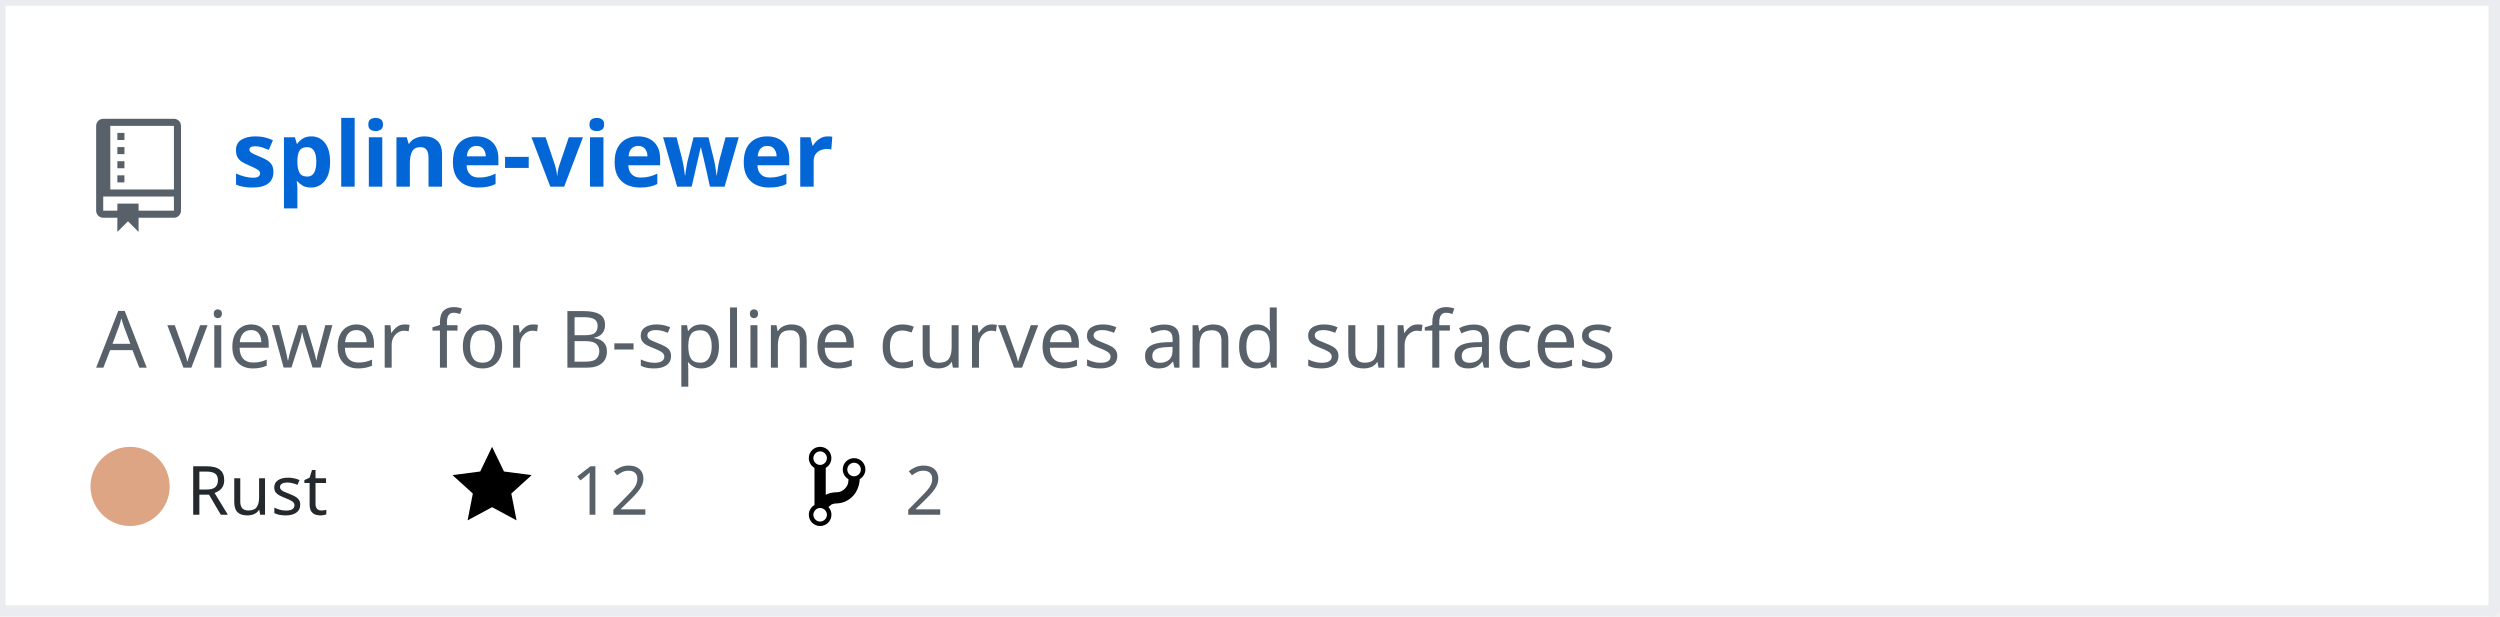
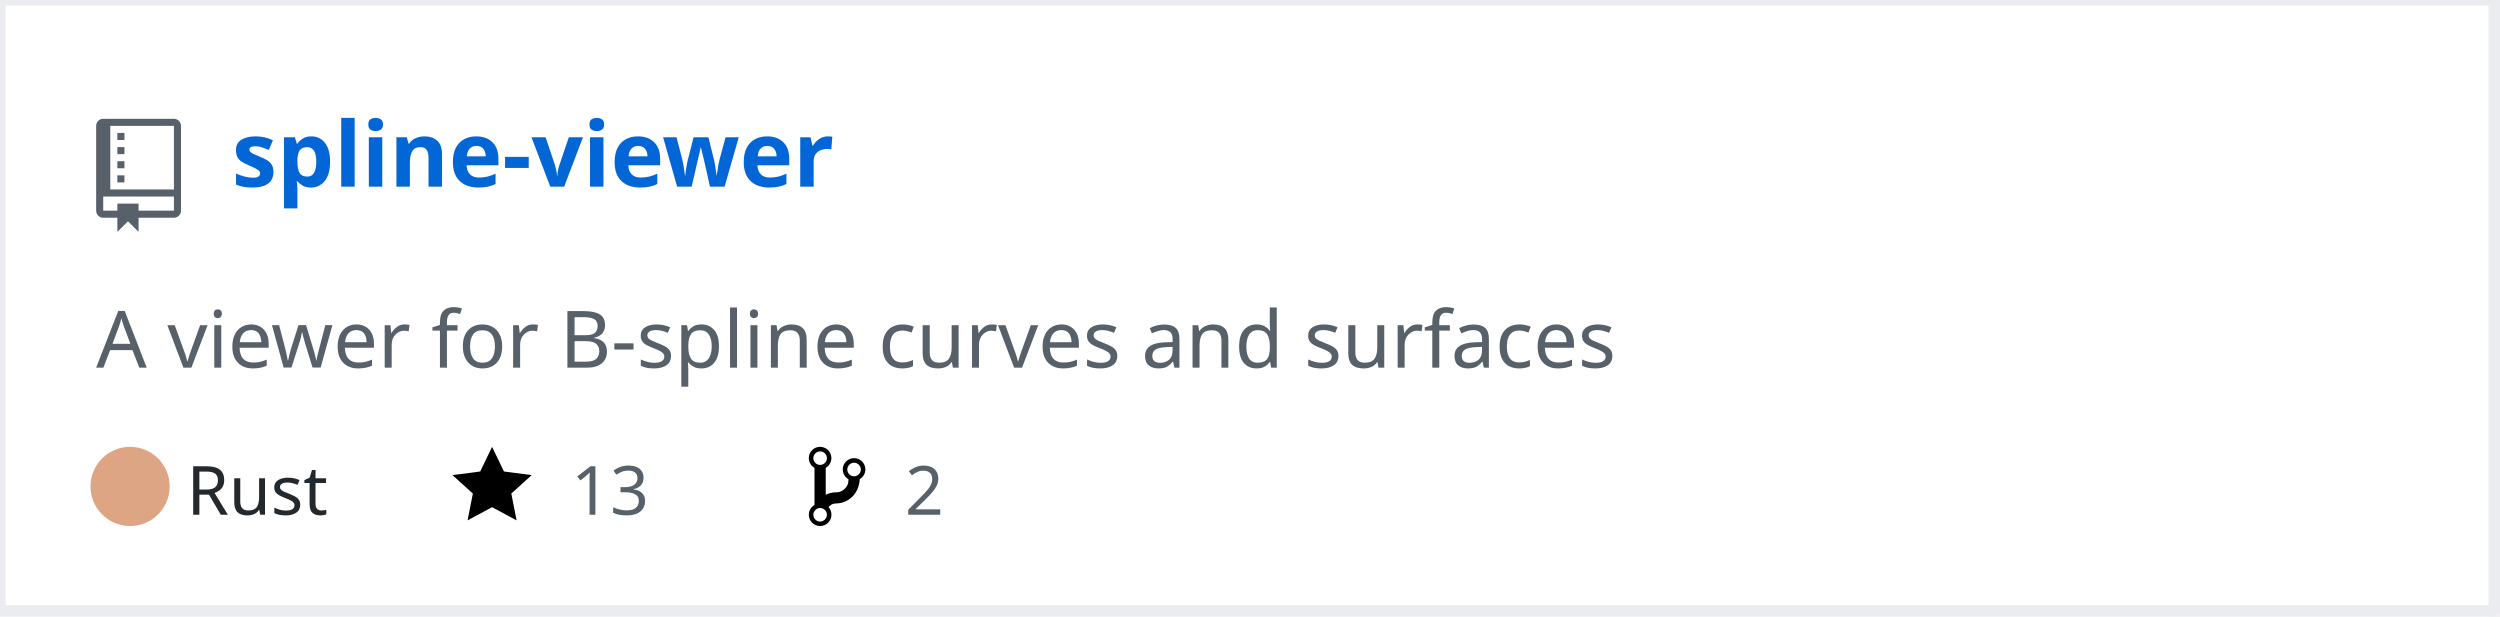
<svg xmlns="http://www.w3.org/2000/svg" width="442" height="109" version="1.2" baseProfile="tiny">
  <defs />
  <g fill="none" stroke="black" stroke-width="1" fill-rule="evenodd" stroke-linecap="square" stroke-linejoin="bevel">
    <g fill="#ffffff" fill-opacity="1" stroke="none" transform="matrix(1,0,0,1,0,0)">
      <rect x="0" y="0" width="440" height="109" />
    </g>
    <rect x="0" y="0" width="441" height="108" stroke="#eaecef" stroke-width="2" />
    <g fill="#586069" fill-opacity="1" stroke="none" transform="matrix(1.25,0,0,1.25,17,21)">
      <path vector-effect="none" fill-rule="evenodd" d="M4,9 L3,9 L3,8 L4,8 L4,9 M4,6 L3,6 L3,7 L4,7 L4,6 M4,4 L3,4 L3,5 L4,5 L4,4 M4,2 L3,2 L3,3 L4,3 L4,2 M12,1 L12,13 C12,13.55 11.55,14 11,14 L6,14 L6,16 L4.5,14.5 L3,16 L3,14 L1,14 C0.45,14 0,13.55 0,13 L0,1 C0,0.45 0.45,0 1,0 L11,0 C11.55,0 12,0.45 12,1 M11,11 L1,11 L1,13 L3,13 L3,12 L6,12 L6,13 L11,13 L11,11 M11,1 L2,1 L2,10 L11,10 L11,1" />
    </g>
    <g fill="#0366d6" fill-opacity="1" stroke="#0366d6" stroke-opacity="1" stroke-width="1" stroke-linecap="square" stroke-linejoin="bevel" transform="matrix(1,0,0,1,0,0)">
      <a href="https://github.com/Twinklebear/spline-viewer">
        <text fill="#0366d6" fill-opacity="1" stroke="none" xml:space="preserve" x="41" y="33" font-family="sans-serif" font-size="16" font-weight="630" font-style="normal">spline-viewer</text>
      </a>
    </g>
    <g fill="#586069" fill-opacity="1" stroke="#586069" stroke-opacity="1" stroke-width="1" stroke-linecap="square" stroke-linejoin="bevel" transform="matrix(1,0,0,1,0,0)">
      <text fill="#586069" fill-opacity="1" stroke="none" xml:space="preserve" x="17" y="65" font-family="sans-serif" font-size="14" font-weight="400" font-style="normal">A viewer for B-spline curves and surfaces </text>
    </g>
    <g fill="#24292e" fill-opacity="1" stroke="#24292e" stroke-opacity="1" stroke-width="1" stroke-linecap="square" stroke-linejoin="bevel" transform="matrix(1,0,0,1,0,0)">
      <text fill="#24292e" fill-opacity="1" stroke="none" xml:space="preserve" x="33" y="91" font-family="sans-serif" font-size="12" font-weight="400" font-style="normal">Rust</text>
    </g>
    <g fill="#000000" fill-opacity="1" stroke="none" transform="matrix(1,0,0,1,80,78)">
      <a href="https://github.com/Twinklebear/spline-viewer/stargazers">
        <path vector-effect="none" fill-rule="evenodd" d="M14,6 L9.1,5.36 L7,1 L4.9,5.36 L0,6 L3.6,9.26 L2.67,14 L7,11.67 L11.33,14 L10.4,9.26 L14,6" />
      </a>
    </g>
    <g fill="#586069" fill-opacity="1" stroke="#586069" stroke-opacity="1" stroke-width="1" stroke-linecap="square" stroke-linejoin="bevel" transform="matrix(1,0,0,1,0,0)">
      <a href="https://github.com/Twinklebear/spline-viewer/stargazers">
-         <text fill="#586069" fill-opacity="1" stroke="none" xml:space="preserve" x="101" y="91" font-family="sans-serif" font-size="12" font-weight="400" font-style="normal">12</text>
+         <text fill="#586069" fill-opacity="1" stroke="none" xml:space="preserve" x="101" y="91" font-family="sans-serif" font-size="12" font-weight="400" font-style="normal">13</text>
      </a>
    </g>
    <g fill="#000000" fill-opacity="1" stroke="none" transform="matrix(1,0,0,1,143,78)">
      <a href="https://github.com/Twinklebear/spline-viewer/network/members">
        <path vector-effect="none" fill-rule="evenodd" d="M10,5 C10,3.89 9.11,3 8,3 C7.097,2.998 6.305,3.603 6.07,4.476 C5.836,5.348 6.217,6.269 7,6.72 L7,7.02 C6.98,7.54 6.77,8 6.37,8.4 C5.97,8.8 5.51,9.01 4.99,9.03 C4.16,9.05 3.51,9.19 2.99,9.48 L2.99,4.72 C3.773,4.269 4.154,3.348 3.92,2.476 C3.685,1.603 2.893,0.998 1.99,1 C0.88,1 0,1.89 0,3 C0.004,3.71 0.385,4.365 1,4.72 L1,11.28 C0.41,11.63 0,12.27 0,13 C0,14.11 0.89,15 2,15 C3.11,15 4,14.11 4,13 C4,12.47 3.8,12 3.47,11.64 C3.56,11.58 3.95,11.23 4.06,11.17 C4.31,11.06 4.62,11 5,11 C6.05,10.95 6.95,10.55 7.75,9.75 C8.55,8.95 8.95,7.77 9,6.73 L8.98,6.73 C9.59,6.37 10,5.73 10,5 M2,1.8 C2.66,1.8 3.2,2.35 3.2,3 C3.2,3.65 2.65,4.2 2,4.2 C1.35,4.2 0.8,3.65 0.8,3 C0.8,2.35 1.35,1.8 2,1.8 M2,14.21 C1.34,14.21 0.8,13.66 0.8,13.01 C0.8,12.36 1.35,11.81 2,11.81 C2.65,11.81 3.2,12.36 3.2,13.01 C3.2,13.66 2.65,14.21 2,14.21 M8,6.21 C7.34,6.21 6.8,5.66 6.8,5.01 C6.8,4.36 7.35,3.81 8,3.81 C8.65,3.81 9.2,4.36 9.2,5.01 C9.2,5.66 8.65,6.21 8,6.21 " />
      </a>
    </g>
    <g fill="#586069" fill-opacity="1" stroke="#586069" stroke-opacity="1" stroke-width="1" stroke-linecap="square" stroke-linejoin="bevel" transform="matrix(1,0,0,1,0,0)">
      <a href="https://github.com/Twinklebear/spline-viewer/network/members">
        <text fill="" fill-opacity="1" stroke="none" xml:space="preserve" x="160" y="91" font-family="sans-serif" font-size="12" font-weight="400" font-style="normal">2</text>
      </a>
    </g>
    <circle cx="23" cy="86" r="7" stroke="none" fill="#dea584" />
  </g>
</svg>
